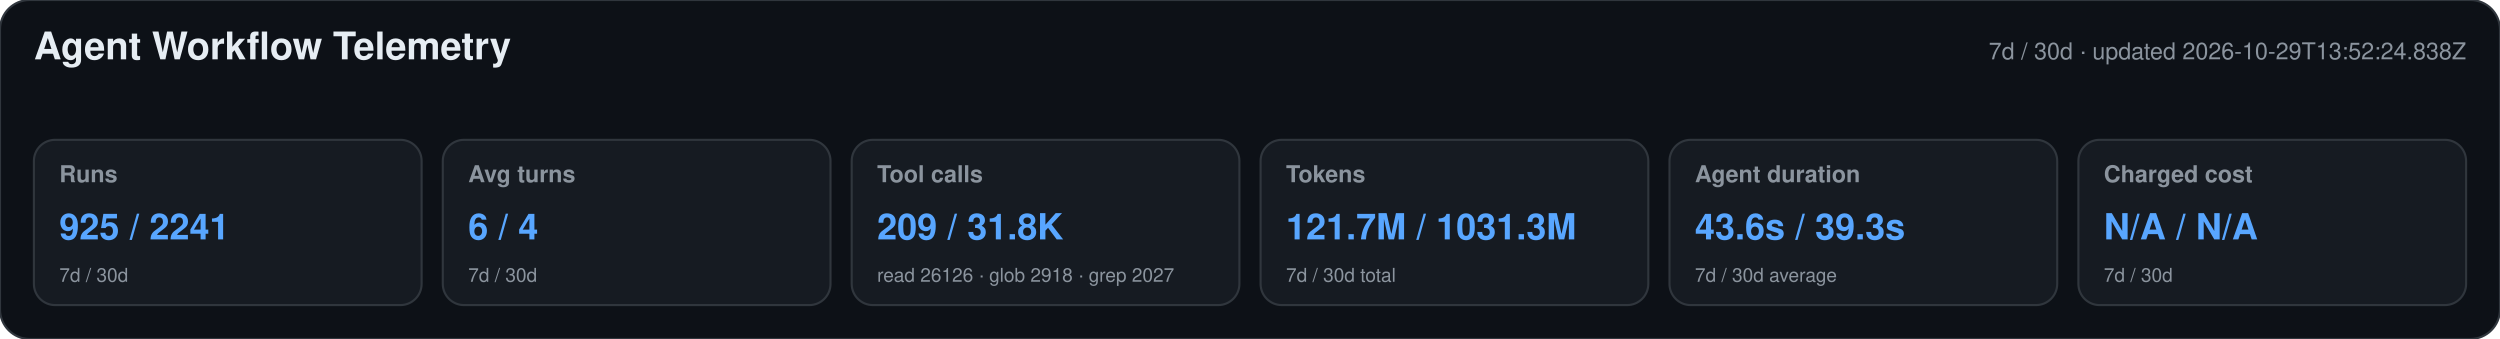
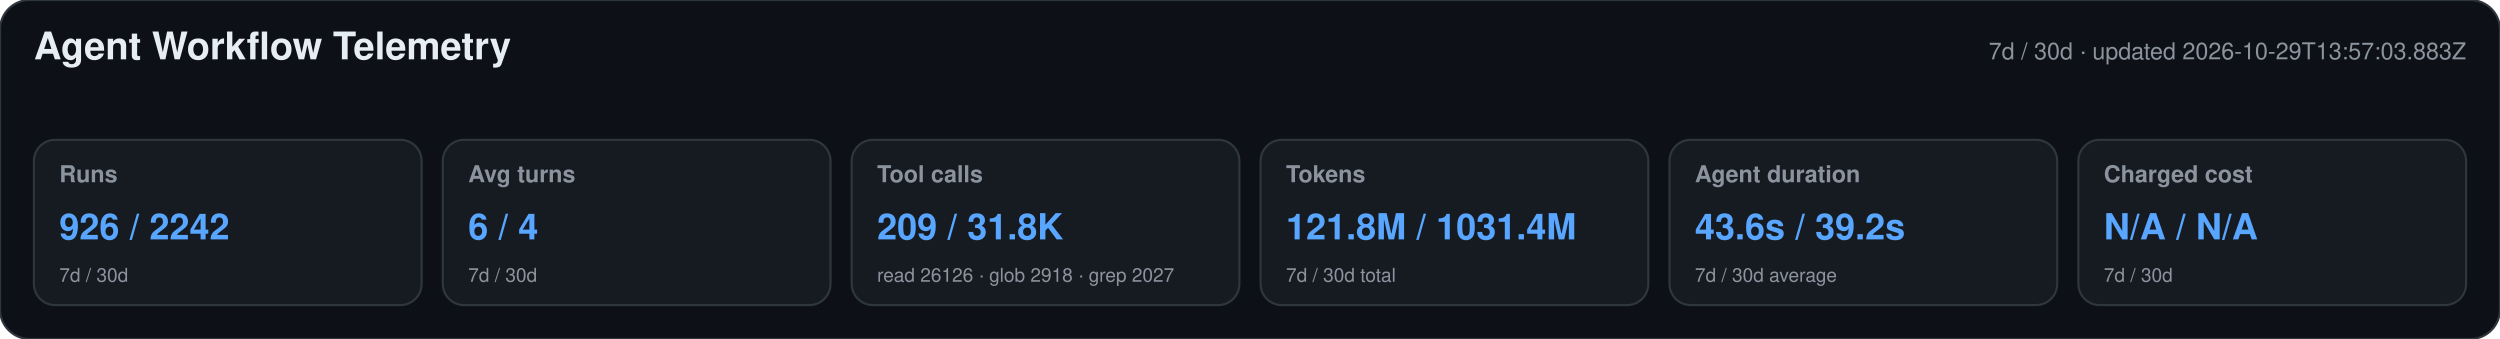
<svg xmlns="http://www.w3.org/2000/svg" width="1180" height="160" viewBox="0 0 1180 160" role="img" aria-labelledby="title desc">
  <style>text{font-family:-apple-system,BlinkMacSystemFont,"Segoe UI",Helvetica,Arial,sans-serif}.heading{font-size:18px;font-weight:650;fill:#e6edf3}.meta,.label,.secondary{fill:#8b949e}.meta,.label{font-size:11px}.label{font-weight:600}.primary{font-size:17px;font-weight:700;fill:#58a6ff}.secondary{font-size:9px}</style>
  <rect width="1180" height="160" rx="14" fill="#0d1117" stroke="#30363d" />
  <text x="16" y="28" class="heading">Agent Workflow Telemetry</text>
-   <text x="1164" y="28" text-anchor="end" class="meta">7d / 30d · updated 2026-10-29T13:52:24.838Z</text>
+   <text x="1164" y="28" text-anchor="end" class="meta">7d / 30d · updated 2026-10-29T13:57:03.883Z</text>
  <g>
    <rect x="16" y="66" width="183" height="78" rx="10" fill="#161b22" stroke="#30363d" />
    <text x="28" y="86" class="label">Runs</text>
-     <text x="28" y="113" class="primary">925 / 2241</text>
+     <text x="28" y="113" class="primary">926 / 2242</text>
    <text x="28" y="133" class="secondary">7d / 30d</text>
  </g>
  <g>
    <rect x="209" y="66" width="183" height="78" rx="10" fill="#161b22" stroke="#30363d" />
    <text x="221" y="86" class="label">Avg turns</text>
    <text x="221" y="113" class="primary">6 / 4</text>
    <text x="221" y="133" class="secondary">7d / 30d</text>
  </g>
  <g>
    <rect x="402" y="66" width="183" height="78" rx="10" fill="#161b22" stroke="#30363d" />
    <text x="414" y="86" class="label">Tool calls</text>
    <text x="414" y="113" class="primary">209 / 31.8K</text>
    <text x="414" y="133" class="secondary">read 26126 · glob 2918 · grep 2027</text>
  </g>
  <g>
    <rect x="595" y="66" width="183" height="78" rx="10" fill="#161b22" stroke="#30363d" />
    <text x="607" y="86" class="label">Tokens</text>
-     <text x="607" y="113" class="primary">121.7M / 1031.3M</text>
+     <text x="607" y="113" class="primary">121.8M / 1031.4M</text>
    <text x="607" y="133" class="secondary">7d / 30d total</text>
  </g>
  <g>
    <rect x="788" y="66" width="183" height="78" rx="10" fill="#161b22" stroke="#30363d" />
    <text x="800" y="86" class="label">Agent duration</text>
-     <text x="800" y="113" class="primary">43.6s / 39.3s</text>
+     <text x="800" y="113" class="primary">43.6s / 39.2s</text>
    <text x="800" y="133" class="secondary">7d / 30d average</text>
  </g>
  <g>
    <rect x="981" y="66" width="183" height="78" rx="10" fill="#161b22" stroke="#30363d" />
    <text x="993" y="86" class="label">Charged cost</text>
    <text x="993" y="113" class="primary">N/A / N/A</text>
    <text x="993" y="133" class="secondary">7d / 30d</text>
  </g>
</svg>
